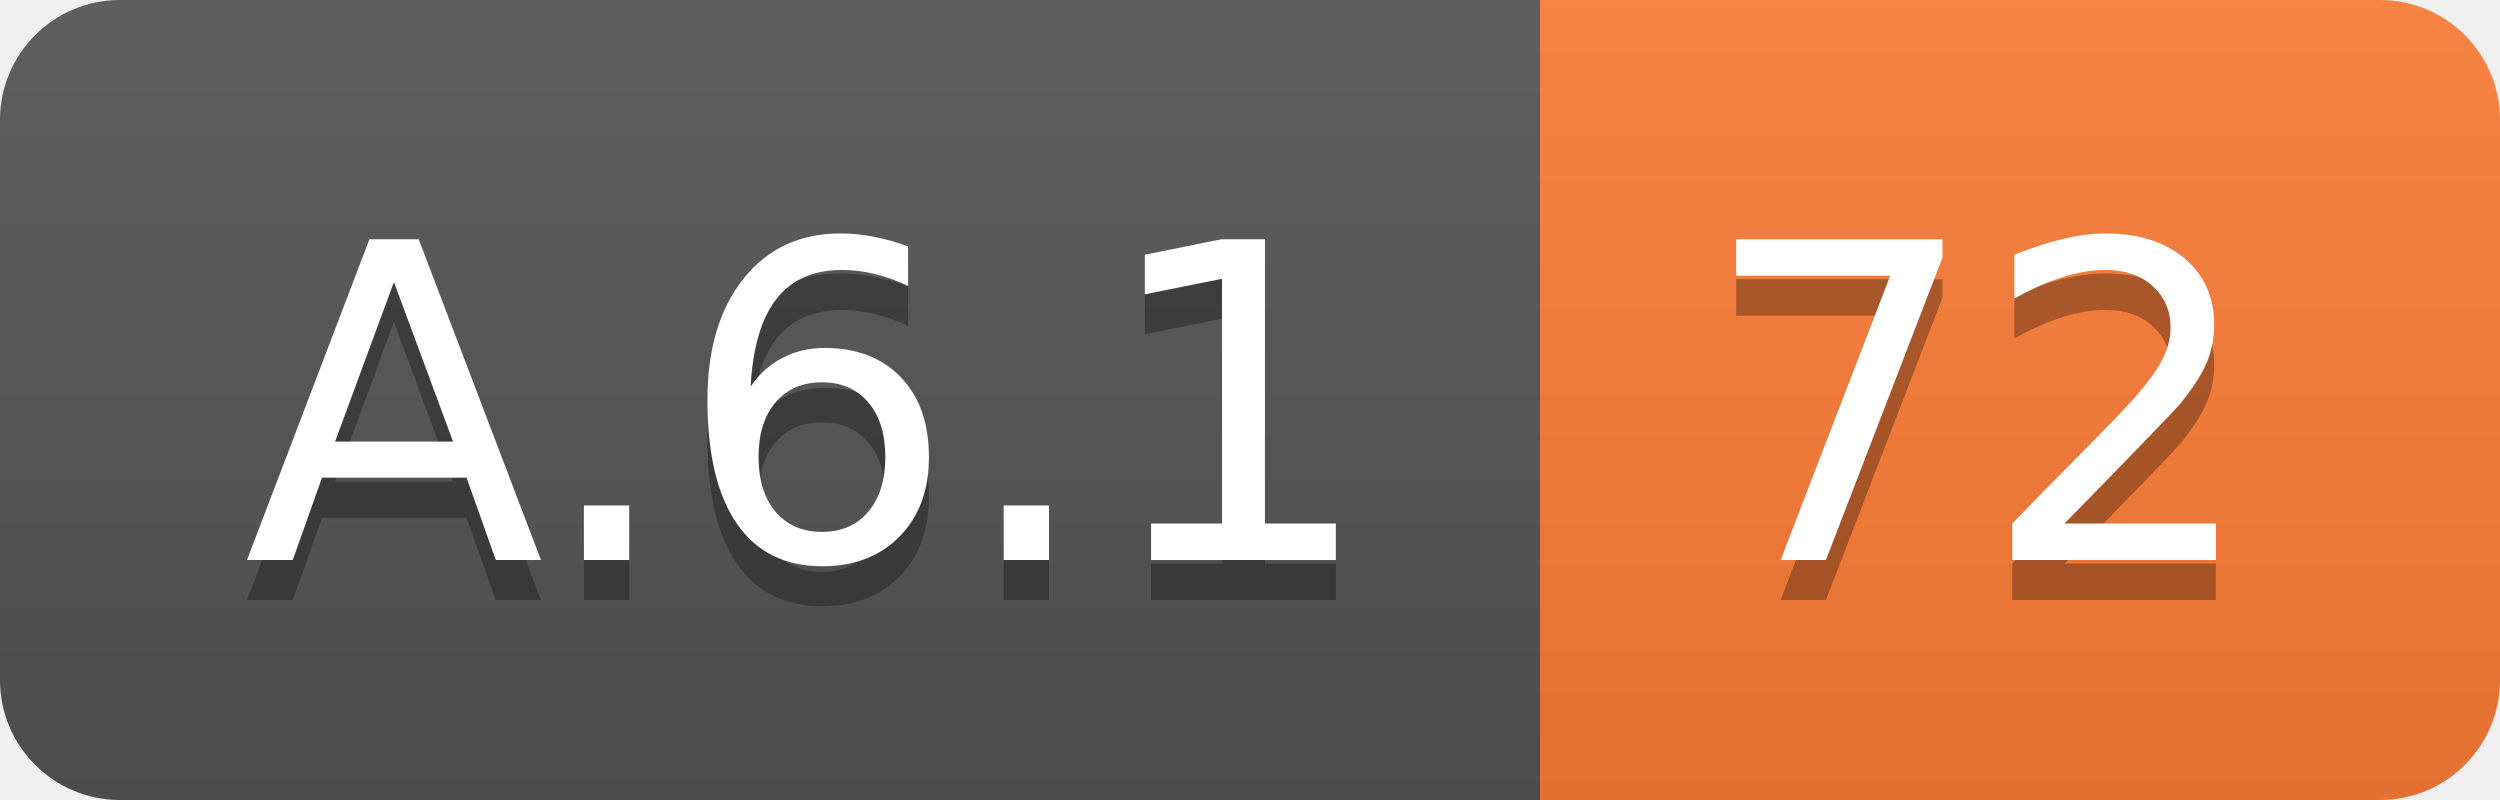
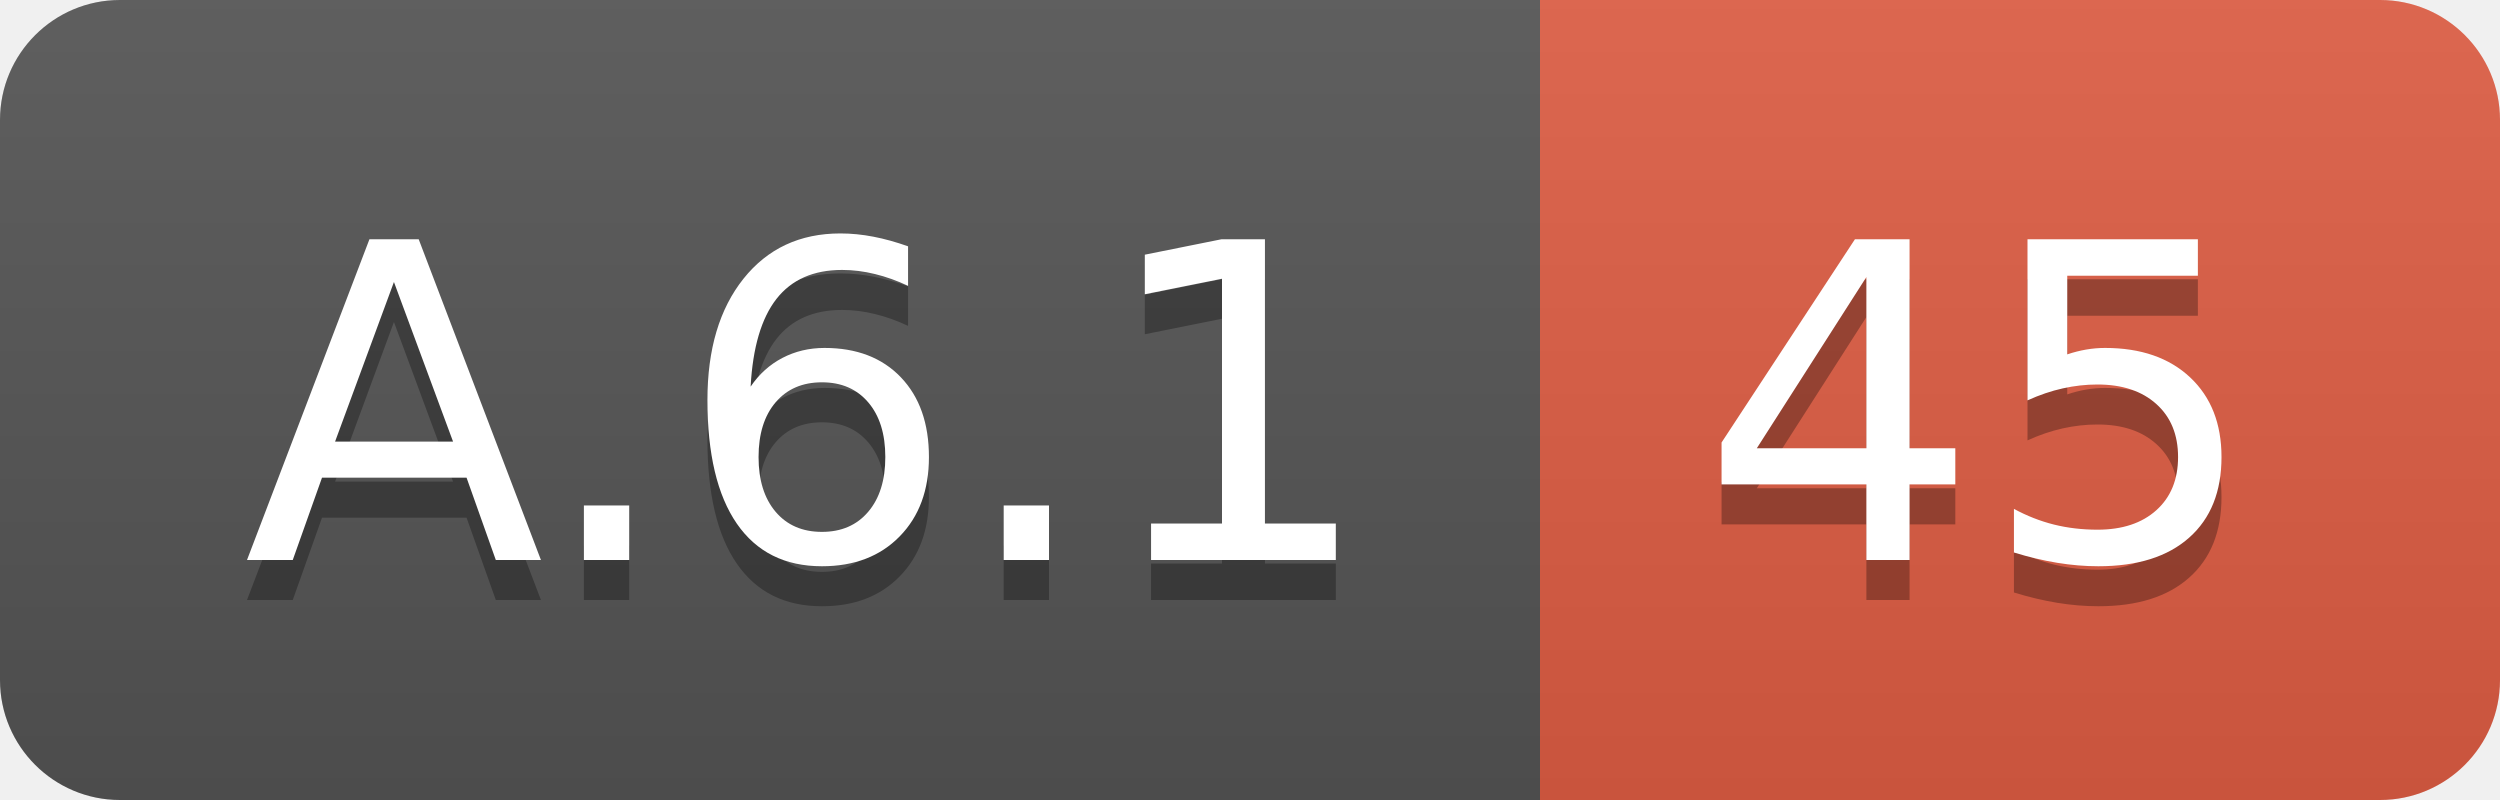
<svg xmlns="http://www.w3.org/2000/svg" width="62.5" height="20">
  <linearGradient id="smooth" x2="0" y2="100%">
    <stop offset="0" stop-color="#bbb" stop-opacity=".1" />
    <stop offset="1" stop-opacity=".1" />
  </linearGradient>
  <clipPath id="round">
    <rect width="62.5" height="20" rx="3" fill="#fff" />
  </clipPath>
  <g clip-path="url(#round)">
    <rect width="38.5" height="20" fill="#555" />
-     <rect x="38.5" width="24.0" height="20" fill="#fe7d37" />
+     <rect x="38.5" width="24.0" height="20" fill="#e05d44" />
    <rect width="62.5" height="20" fill="url(#smooth)" />
  </g>
  <g fill="#fff" text-anchor="middle" font-family="DejaVu Sans,Verdana,Geneva,sans-serif" font-size="110">
    <text x="202.5" y="150" fill="#010101" fill-opacity=".3" transform="scale(0.1)" textLength="285.0" lengthAdjust="spacing">A.6.1</text>
    <text x="202.5" y="140" transform="scale(0.1)" textLength="285.0" lengthAdjust="spacing">A.6.1</text>
-     <text x="495.0" y="150" fill="#010101" fill-opacity=".3" transform="scale(0.1)" textLength="140.0" lengthAdjust="spacing">72</text>
-     <text x="495.0" y="140" transform="scale(0.1)" textLength="140.0" lengthAdjust="spacing">72</text>
+     <text x="495.0" y="150" fill="#010101" fill-opacity=".3" transform="scale(0.1)" textLength="140.0" lengthAdjust="spacing">45</text>
+     <text x="495.0" y="140" transform="scale(0.1)" textLength="140.0" lengthAdjust="spacing">45</text>
  </g>
</svg>
